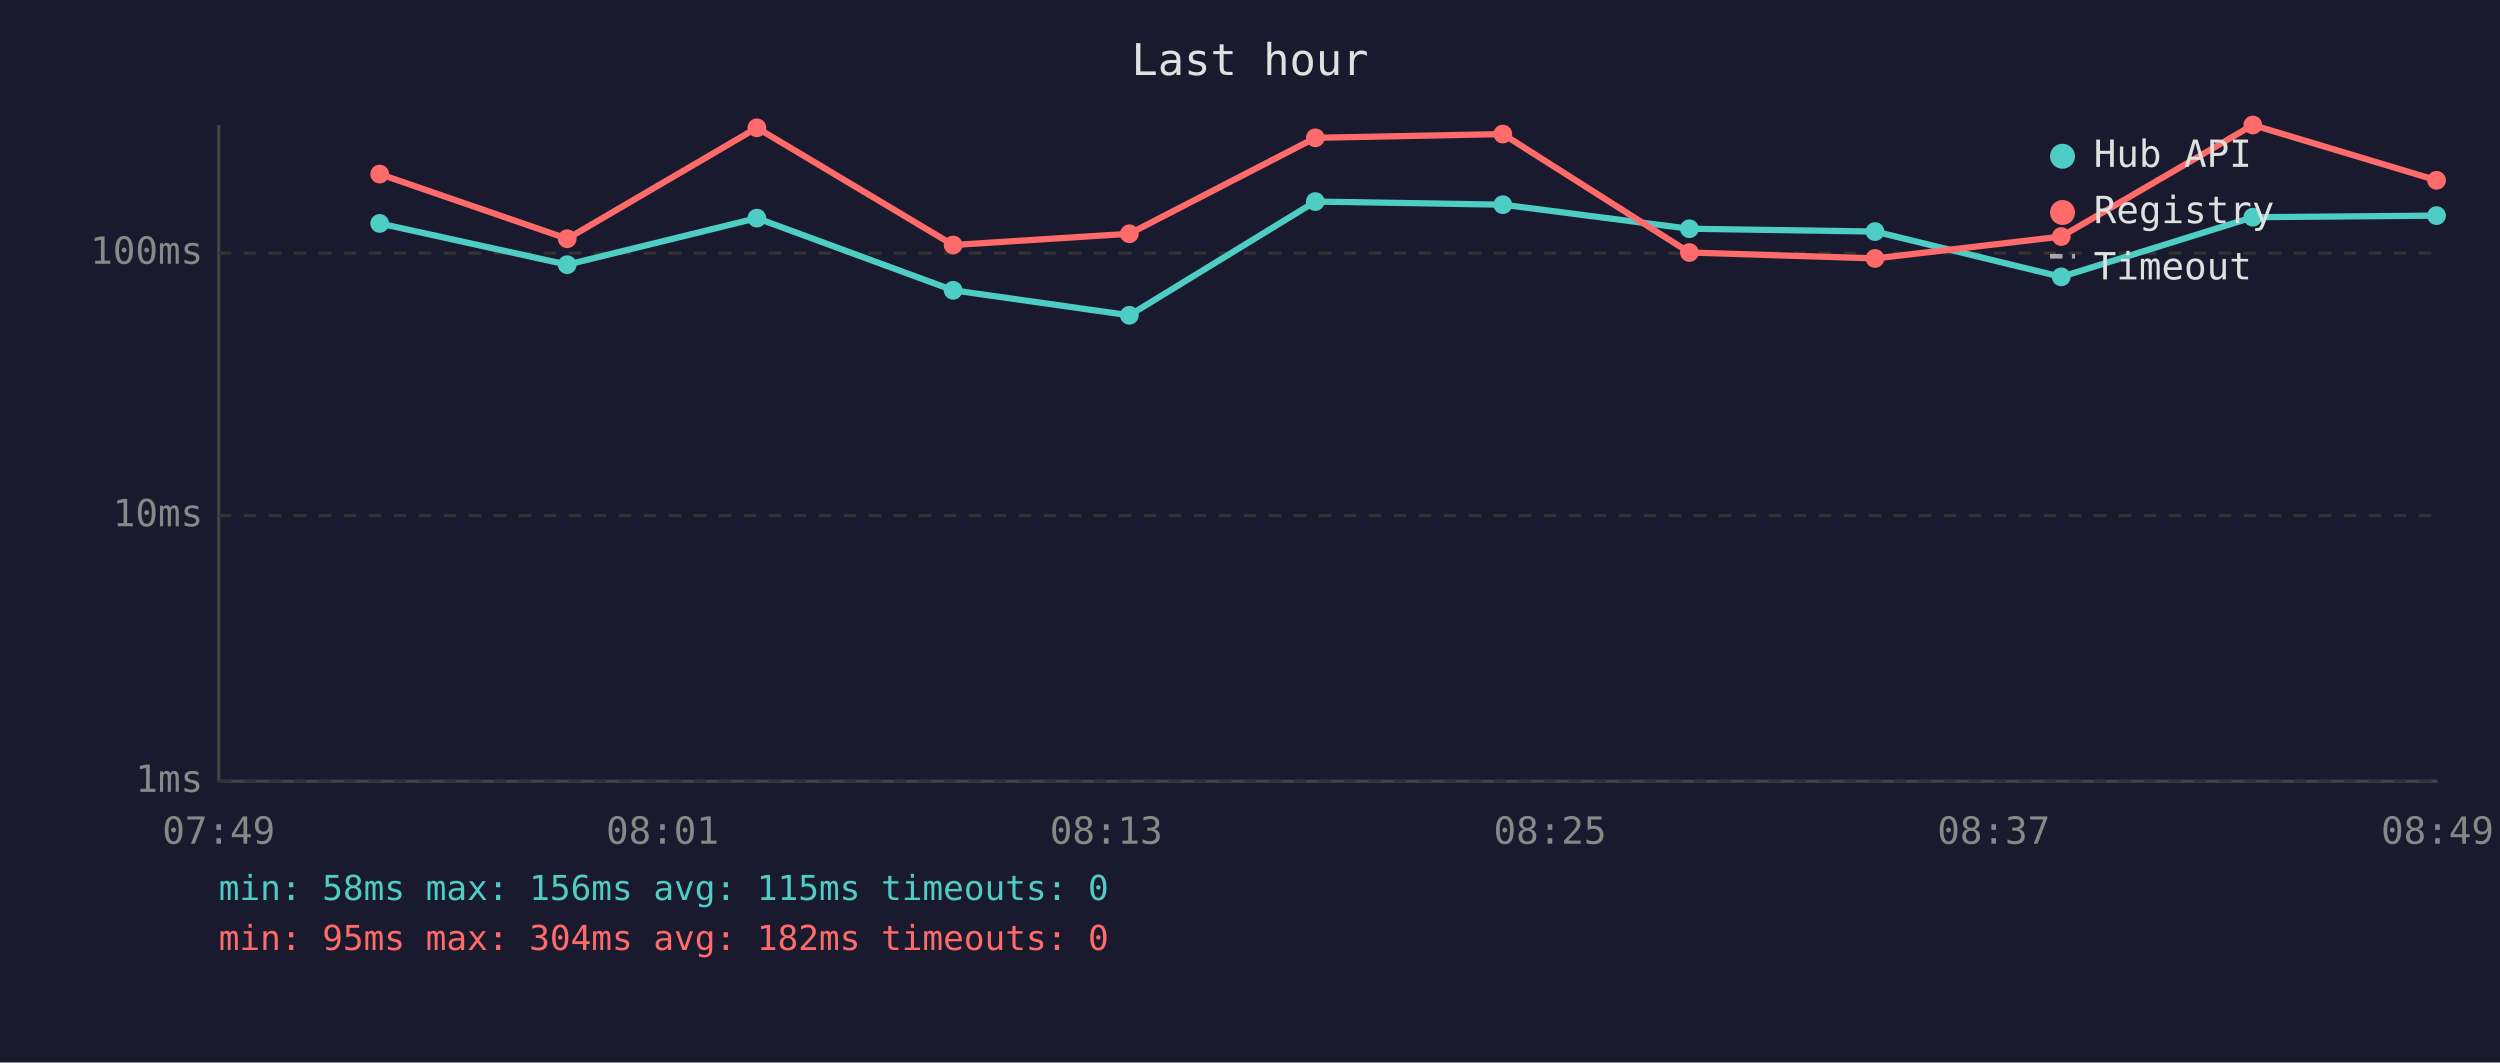
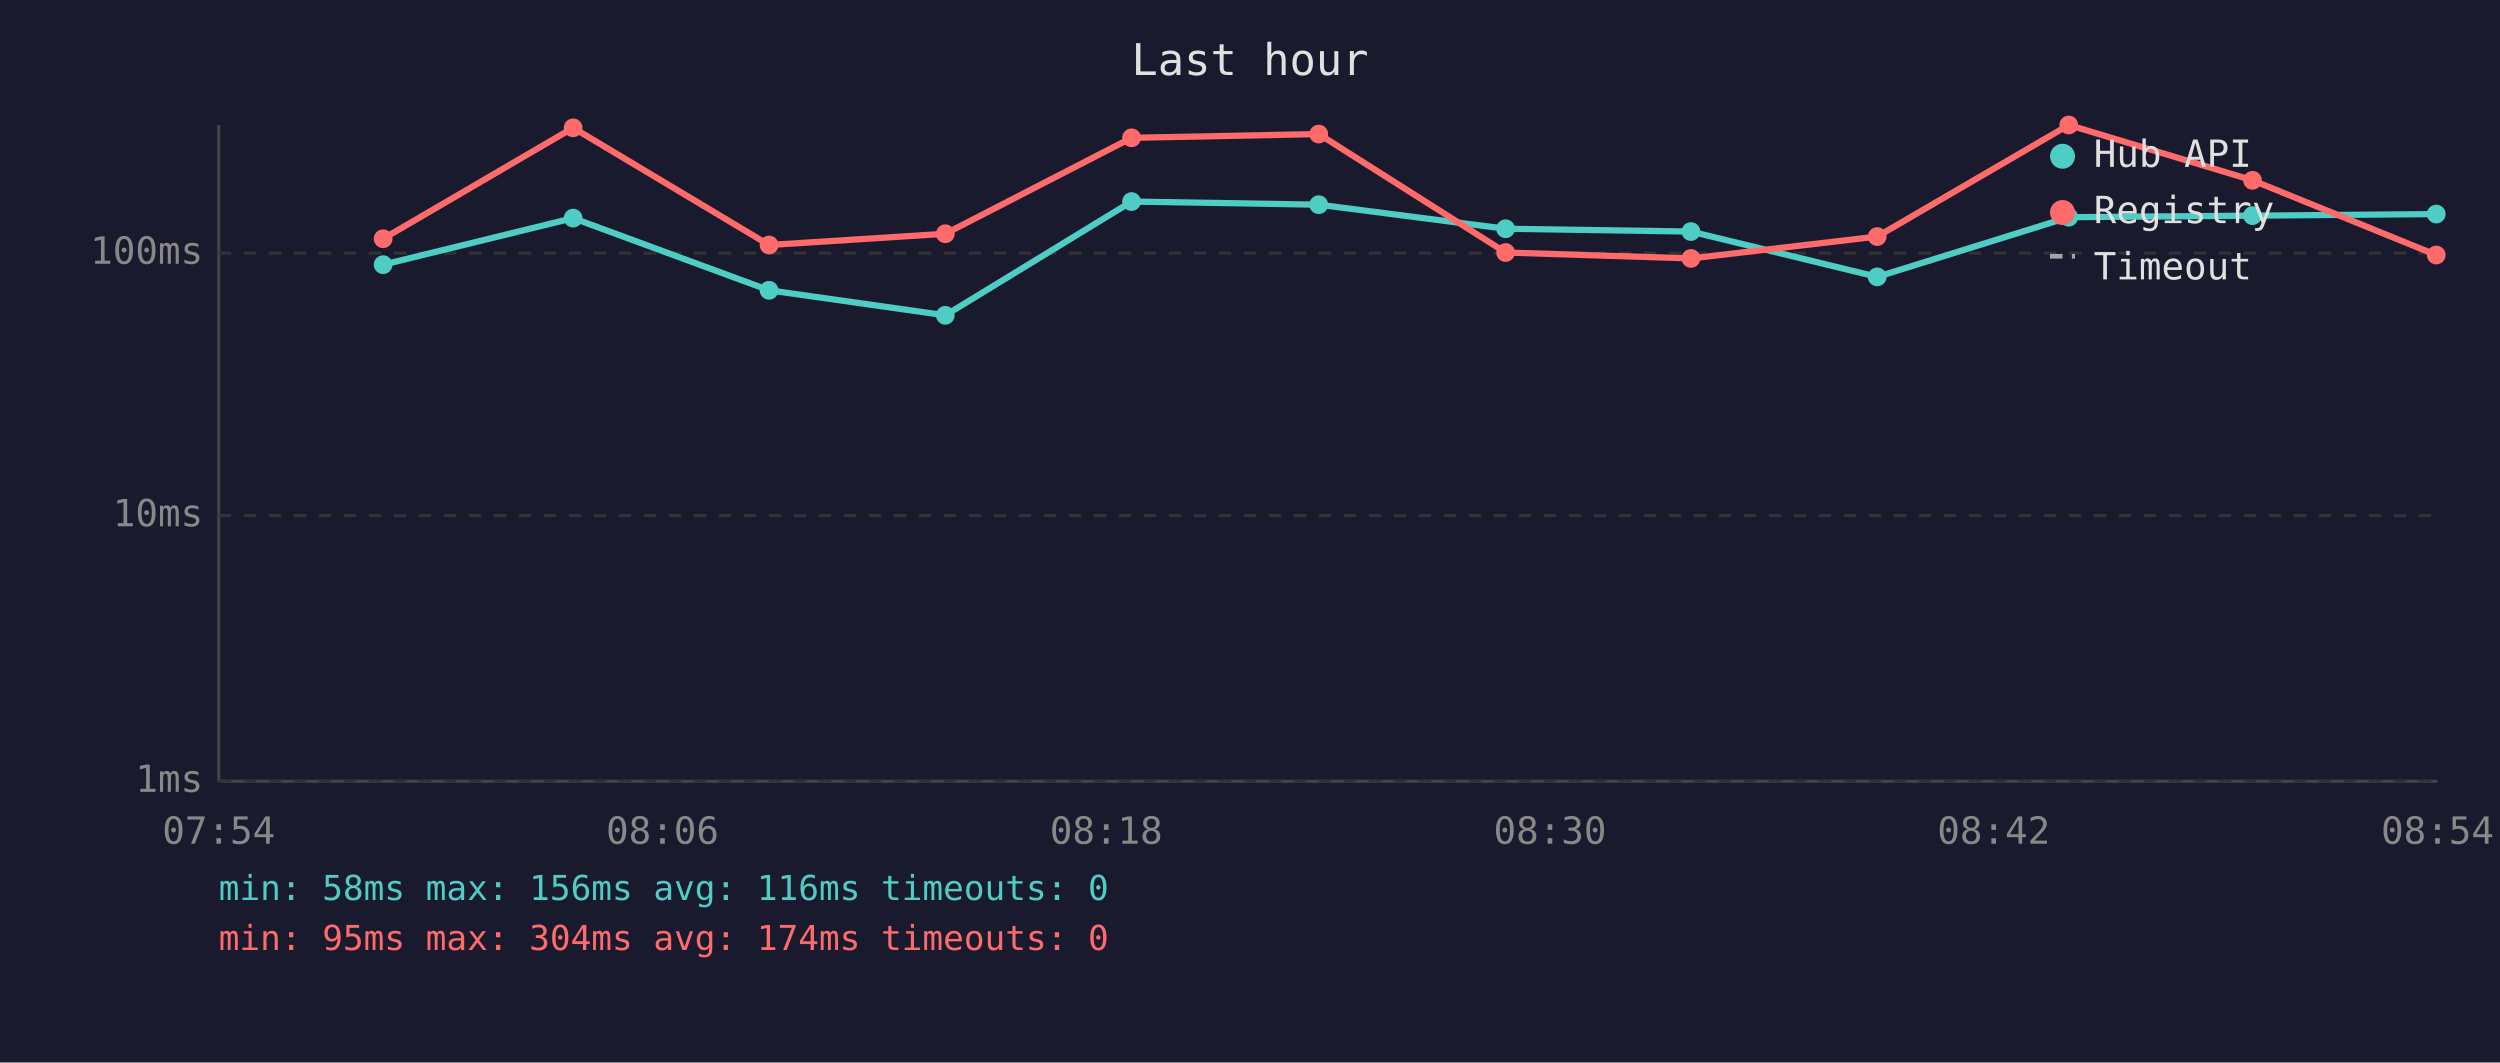
<svg xmlns="http://www.w3.org/2000/svg" viewBox="0 0 800 340" font-family="monospace" font-size="12">
  <rect width="800" height="340" fill="#1a1a2e" />
  <text x="400" y="24" fill="#e0e0e0" font-size="14" text-anchor="middle">Last hour</text>
  <line x1="70" y1="40" x2="70" y2="250" stroke="#444" stroke-width="1" />
  <line x1="70" y1="250" x2="780" y2="250" stroke="#444" stroke-width="1" />
  <line x1="70" y1="250" x2="780" y2="250" stroke="#333" stroke-width="1" stroke-dasharray="4" />
  <text x="65" y="250" fill="#888" text-anchor="end" dominant-baseline="middle">1ms</text>
  <line x1="70" y1="165" x2="780" y2="165" stroke="#333" stroke-width="1" stroke-dasharray="4" />
  <text x="65" y="165" fill="#888" text-anchor="end" dominant-baseline="middle">10ms</text>
  <line x1="70" y1="81" x2="780" y2="81" stroke="#333" stroke-width="1" stroke-dasharray="4" />
  <text x="65" y="81" fill="#888" text-anchor="end" dominant-baseline="middle">100ms</text>
-   <text x="70" y="270" fill="#888" text-anchor="middle">07:49</text>
-   <text x="212" y="270" fill="#888" text-anchor="middle">08:01</text>
-   <text x="354" y="270" fill="#888" text-anchor="middle">08:13</text>
-   <text x="496" y="270" fill="#888" text-anchor="middle">08:25</text>
-   <text x="638" y="270" fill="#888" text-anchor="middle">08:37</text>
-   <text x="780" y="270" fill="#888" text-anchor="middle">08:49</text>
-   <polyline points="121.5,71.5 181.5,84.7 242.2,69.8 305.0,92.9 361.4,100.9 420.9,64.5 480.9,65.5 540.6,73.2 600.0,74.1 659.6,88.6 720.9,69.5 779.7,69.0" fill="none" stroke="#4ecdc4" stroke-width="2" opacity="1" />
-   <circle cx="121.5" cy="71.5" r="3" fill="#4ecdc4" />
-   <circle cx="181.5" cy="84.7" r="3" fill="#4ecdc4" />
-   <circle cx="242.2" cy="69.8" r="3" fill="#4ecdc4" />
-   <circle cx="305.0" cy="92.9" r="3" fill="#4ecdc4" />
-   <circle cx="361.4" cy="100.9" r="3" fill="#4ecdc4" />
-   <circle cx="420.9" cy="64.5" r="3" fill="#4ecdc4" />
-   <circle cx="480.9" cy="65.5" r="3" fill="#4ecdc4" />
-   <circle cx="540.6" cy="73.2" r="3" fill="#4ecdc4" />
-   <circle cx="600.0" cy="74.1" r="3" fill="#4ecdc4" />
-   <circle cx="659.6" cy="88.6" r="3" fill="#4ecdc4" />
-   <circle cx="720.9" cy="69.5" r="3" fill="#4ecdc4" />
-   <circle cx="779.7" cy="69.0" r="3" fill="#4ecdc4" />
-   <polyline points="121.5,55.7 181.5,76.4 242.2,40.9 305.0,78.4 361.4,74.8 420.9,44.1 480.9,42.9 540.6,80.8 600.0,82.7 659.6,75.7 720.9,40.0 779.7,57.7" fill="none" stroke="#ff6b6b" stroke-width="2" opacity="1" />
-   <circle cx="121.5" cy="55.7" r="3" fill="#ff6b6b" />
-   <circle cx="181.5" cy="76.4" r="3" fill="#ff6b6b" />
-   <circle cx="242.2" cy="40.9" r="3" fill="#ff6b6b" />
-   <circle cx="305.0" cy="78.4" r="3" fill="#ff6b6b" />
-   <circle cx="361.4" cy="74.8" r="3" fill="#ff6b6b" />
-   <circle cx="420.9" cy="44.1" r="3" fill="#ff6b6b" />
-   <circle cx="480.9" cy="42.9" r="3" fill="#ff6b6b" />
-   <circle cx="540.6" cy="80.8" r="3" fill="#ff6b6b" />
-   <circle cx="600.0" cy="82.7" r="3" fill="#ff6b6b" />
-   <circle cx="659.6" cy="75.7" r="3" fill="#ff6b6b" />
-   <circle cx="720.9" cy="40.0" r="3" fill="#ff6b6b" />
-   <circle cx="779.7" cy="57.7" r="3" fill="#ff6b6b" />
+   <text x="70" y="270" fill="#888" text-anchor="middle">07:54</text>
+   <text x="212" y="270" fill="#888" text-anchor="middle">08:06</text>
+   <text x="354" y="270" fill="#888" text-anchor="middle">08:18</text>
+   <text x="496" y="270" fill="#888" text-anchor="middle">08:30</text>
+   <text x="638" y="270" fill="#888" text-anchor="middle">08:42</text>
+   <text x="780" y="270" fill="#888" text-anchor="middle">08:54</text>
+   <polyline points="122.6,84.7 183.4,69.8 246.1,92.9 302.5,100.9 362.1,64.5 422.0,65.5 481.8,73.2 541.1,74.1 600.7,88.6 662.0,69.5 720.8,69.0 779.6,68.5" fill="none" stroke="#4ecdc4" stroke-width="2" opacity="1" />
+   <circle cx="122.6" cy="84.7" r="3" fill="#4ecdc4" />
+   <circle cx="183.4" cy="69.8" r="3" fill="#4ecdc4" />
+   <circle cx="246.1" cy="92.9" r="3" fill="#4ecdc4" />
+   <circle cx="302.5" cy="100.9" r="3" fill="#4ecdc4" />
+   <circle cx="362.1" cy="64.5" r="3" fill="#4ecdc4" />
+   <circle cx="422.0" cy="65.5" r="3" fill="#4ecdc4" />
+   <circle cx="481.8" cy="73.2" r="3" fill="#4ecdc4" />
+   <circle cx="541.1" cy="74.1" r="3" fill="#4ecdc4" />
+   <circle cx="600.7" cy="88.6" r="3" fill="#4ecdc4" />
+   <circle cx="662.0" cy="69.5" r="3" fill="#4ecdc4" />
+   <circle cx="720.8" cy="69.0" r="3" fill="#4ecdc4" />
+   <circle cx="779.6" cy="68.5" r="3" fill="#4ecdc4" />
+   <polyline points="122.6,76.4 183.4,40.9 246.1,78.4 302.5,74.8 362.1,44.1 422.0,42.9 481.8,80.8 541.1,82.7 600.7,75.7 662.0,40.0 720.8,57.7 779.6,81.6" fill="none" stroke="#ff6b6b" stroke-width="2" opacity="1" />
+   <circle cx="122.6" cy="76.4" r="3" fill="#ff6b6b" />
+   <circle cx="183.4" cy="40.9" r="3" fill="#ff6b6b" />
+   <circle cx="246.1" cy="78.4" r="3" fill="#ff6b6b" />
+   <circle cx="302.5" cy="74.8" r="3" fill="#ff6b6b" />
+   <circle cx="362.1" cy="44.1" r="3" fill="#ff6b6b" />
+   <circle cx="422.0" cy="42.9" r="3" fill="#ff6b6b" />
+   <circle cx="481.8" cy="80.8" r="3" fill="#ff6b6b" />
+   <circle cx="541.1" cy="82.7" r="3" fill="#ff6b6b" />
+   <circle cx="600.7" cy="75.7" r="3" fill="#ff6b6b" />
+   <circle cx="662.0" cy="40.0" r="3" fill="#ff6b6b" />
+   <circle cx="720.8" cy="57.7" r="3" fill="#ff6b6b" />
+   <circle cx="779.6" cy="81.6" r="3" fill="#ff6b6b" />
  <circle cx="660" cy="50" r="4" fill="#4ecdc4" />
  <text x="670" y="50" fill="#e0e0e0" dominant-baseline="middle">Hub API</text>
  <circle cx="660" cy="68" r="4" fill="#ff6b6b" />
  <text x="670" y="68" fill="#e0e0e0" dominant-baseline="middle">Registry</text>
  <line x1="656" y1="82" x2="664" y2="82" stroke="#e0e0e0" stroke-width="1.5" stroke-dasharray="4,3" opacity="0.7" />
  <text x="670" y="86" fill="#e0e0e0" dominant-baseline="middle">Timeout</text>
-   <text x="70" y="288" fill="#4ecdc4" font-size="11">min: 58ms  max: 156ms  avg: 115ms  timeouts: 0</text>
-   <text x="70" y="304" fill="#ff6b6b" font-size="11">min: 95ms  max: 304ms  avg: 182ms  timeouts: 0</text>
+   <text x="70" y="288" fill="#4ecdc4" font-size="11">min: 58ms  max: 156ms  avg: 116ms  timeouts: 0</text>
+   <text x="70" y="304" fill="#ff6b6b" font-size="11">min: 95ms  max: 304ms  avg: 174ms  timeouts: 0</text>
</svg>
